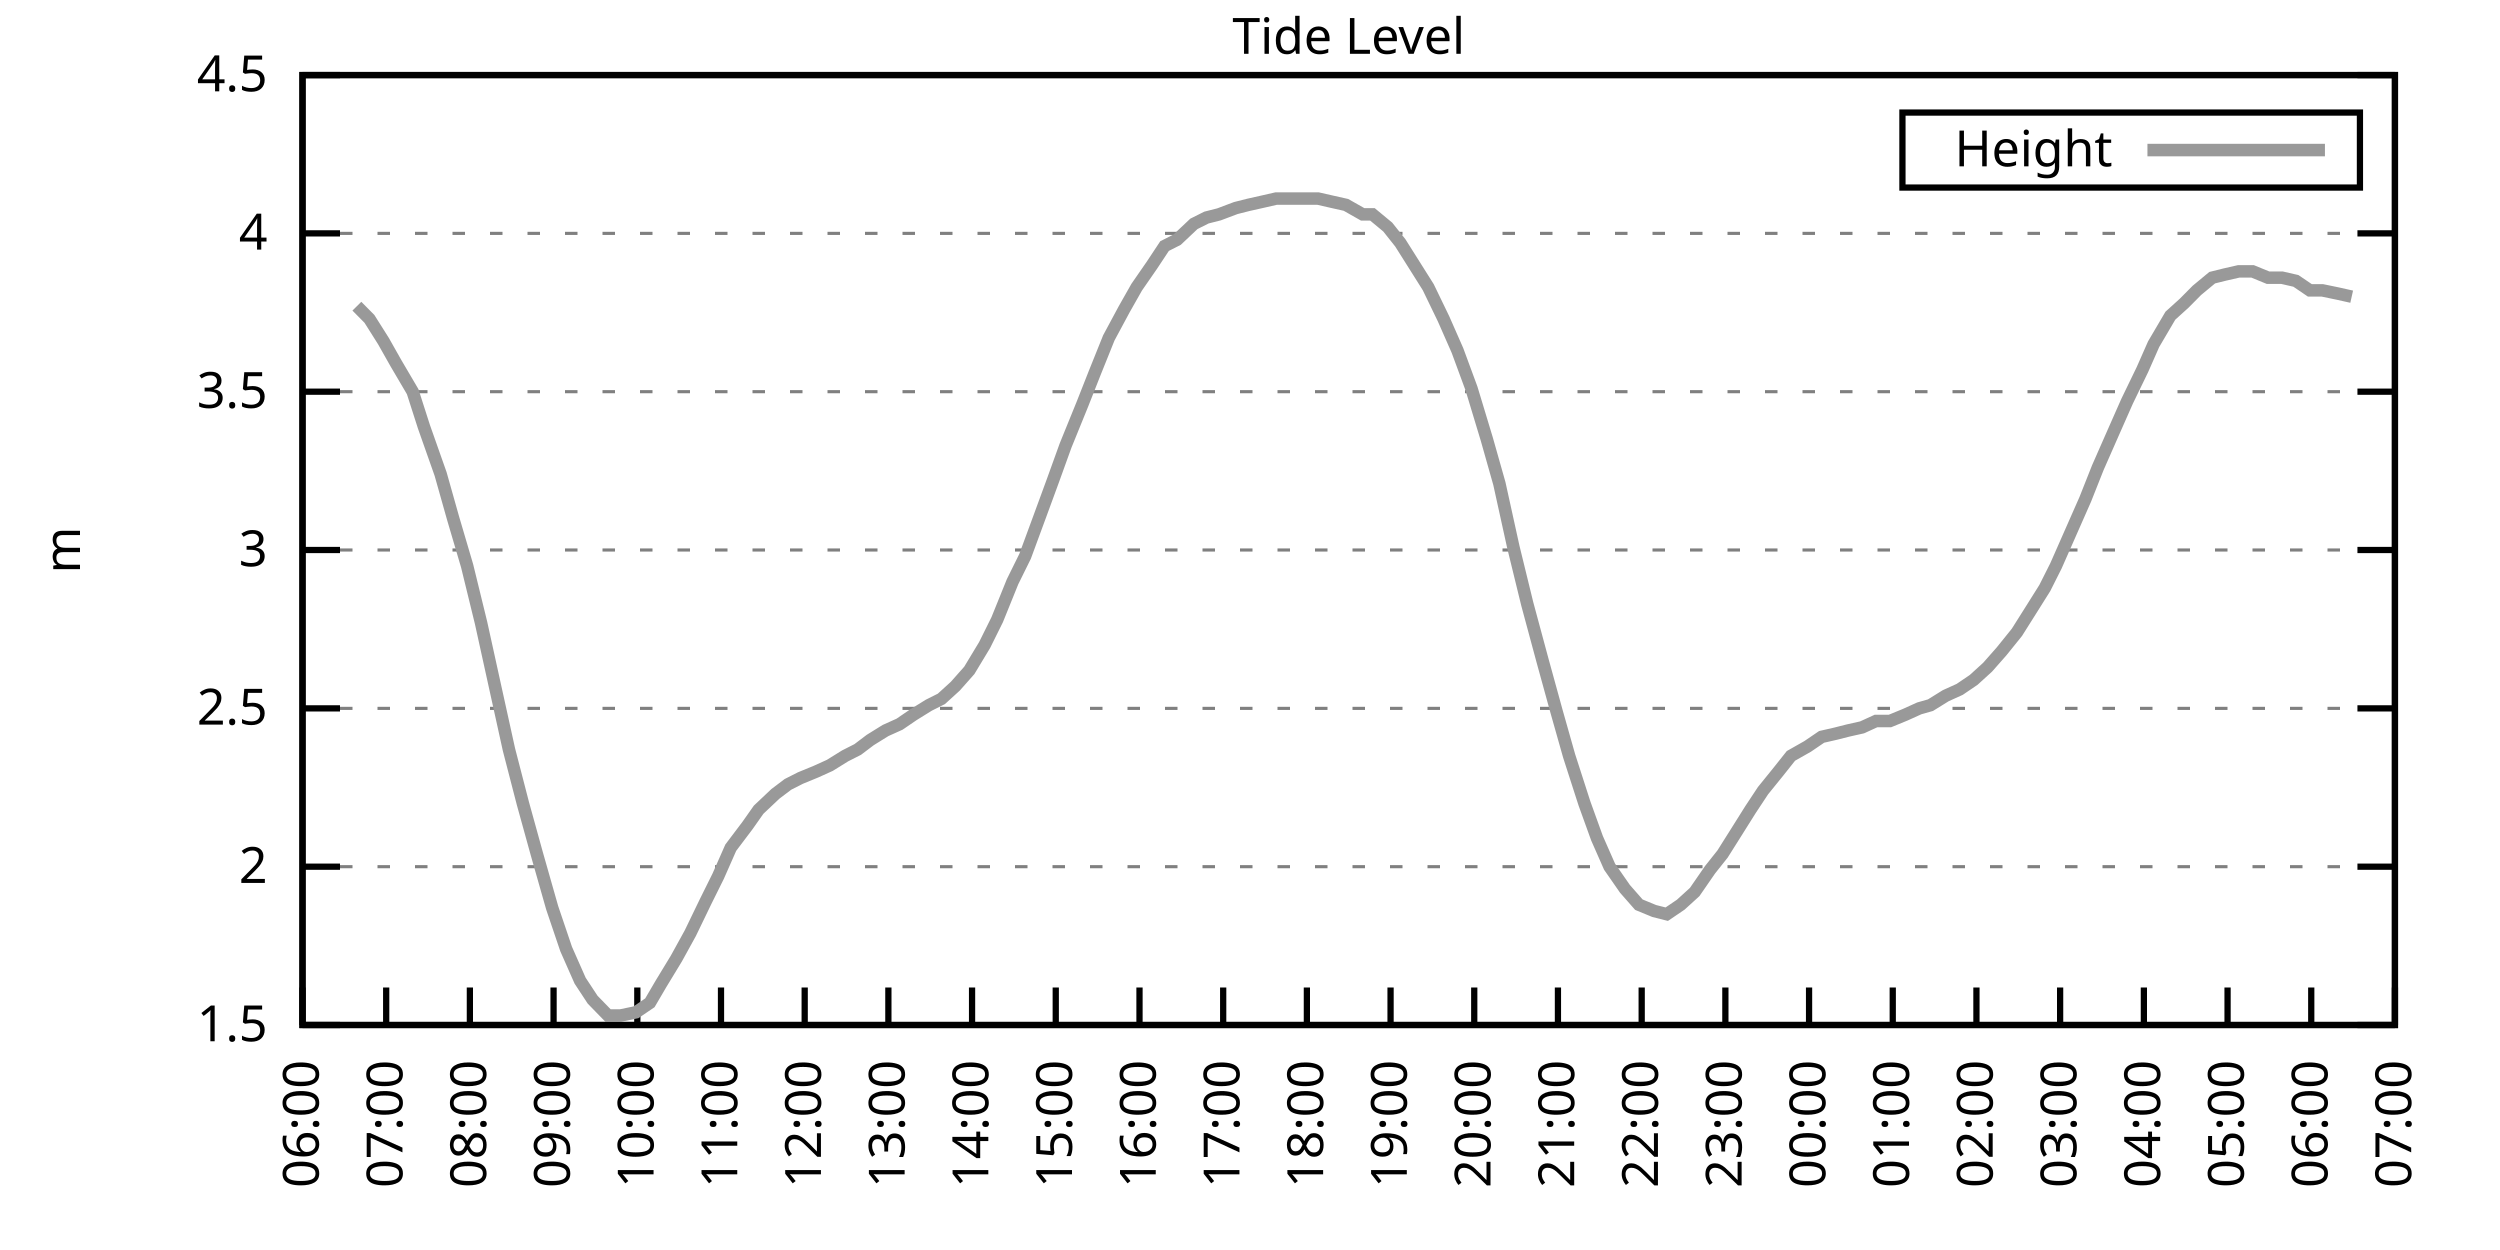
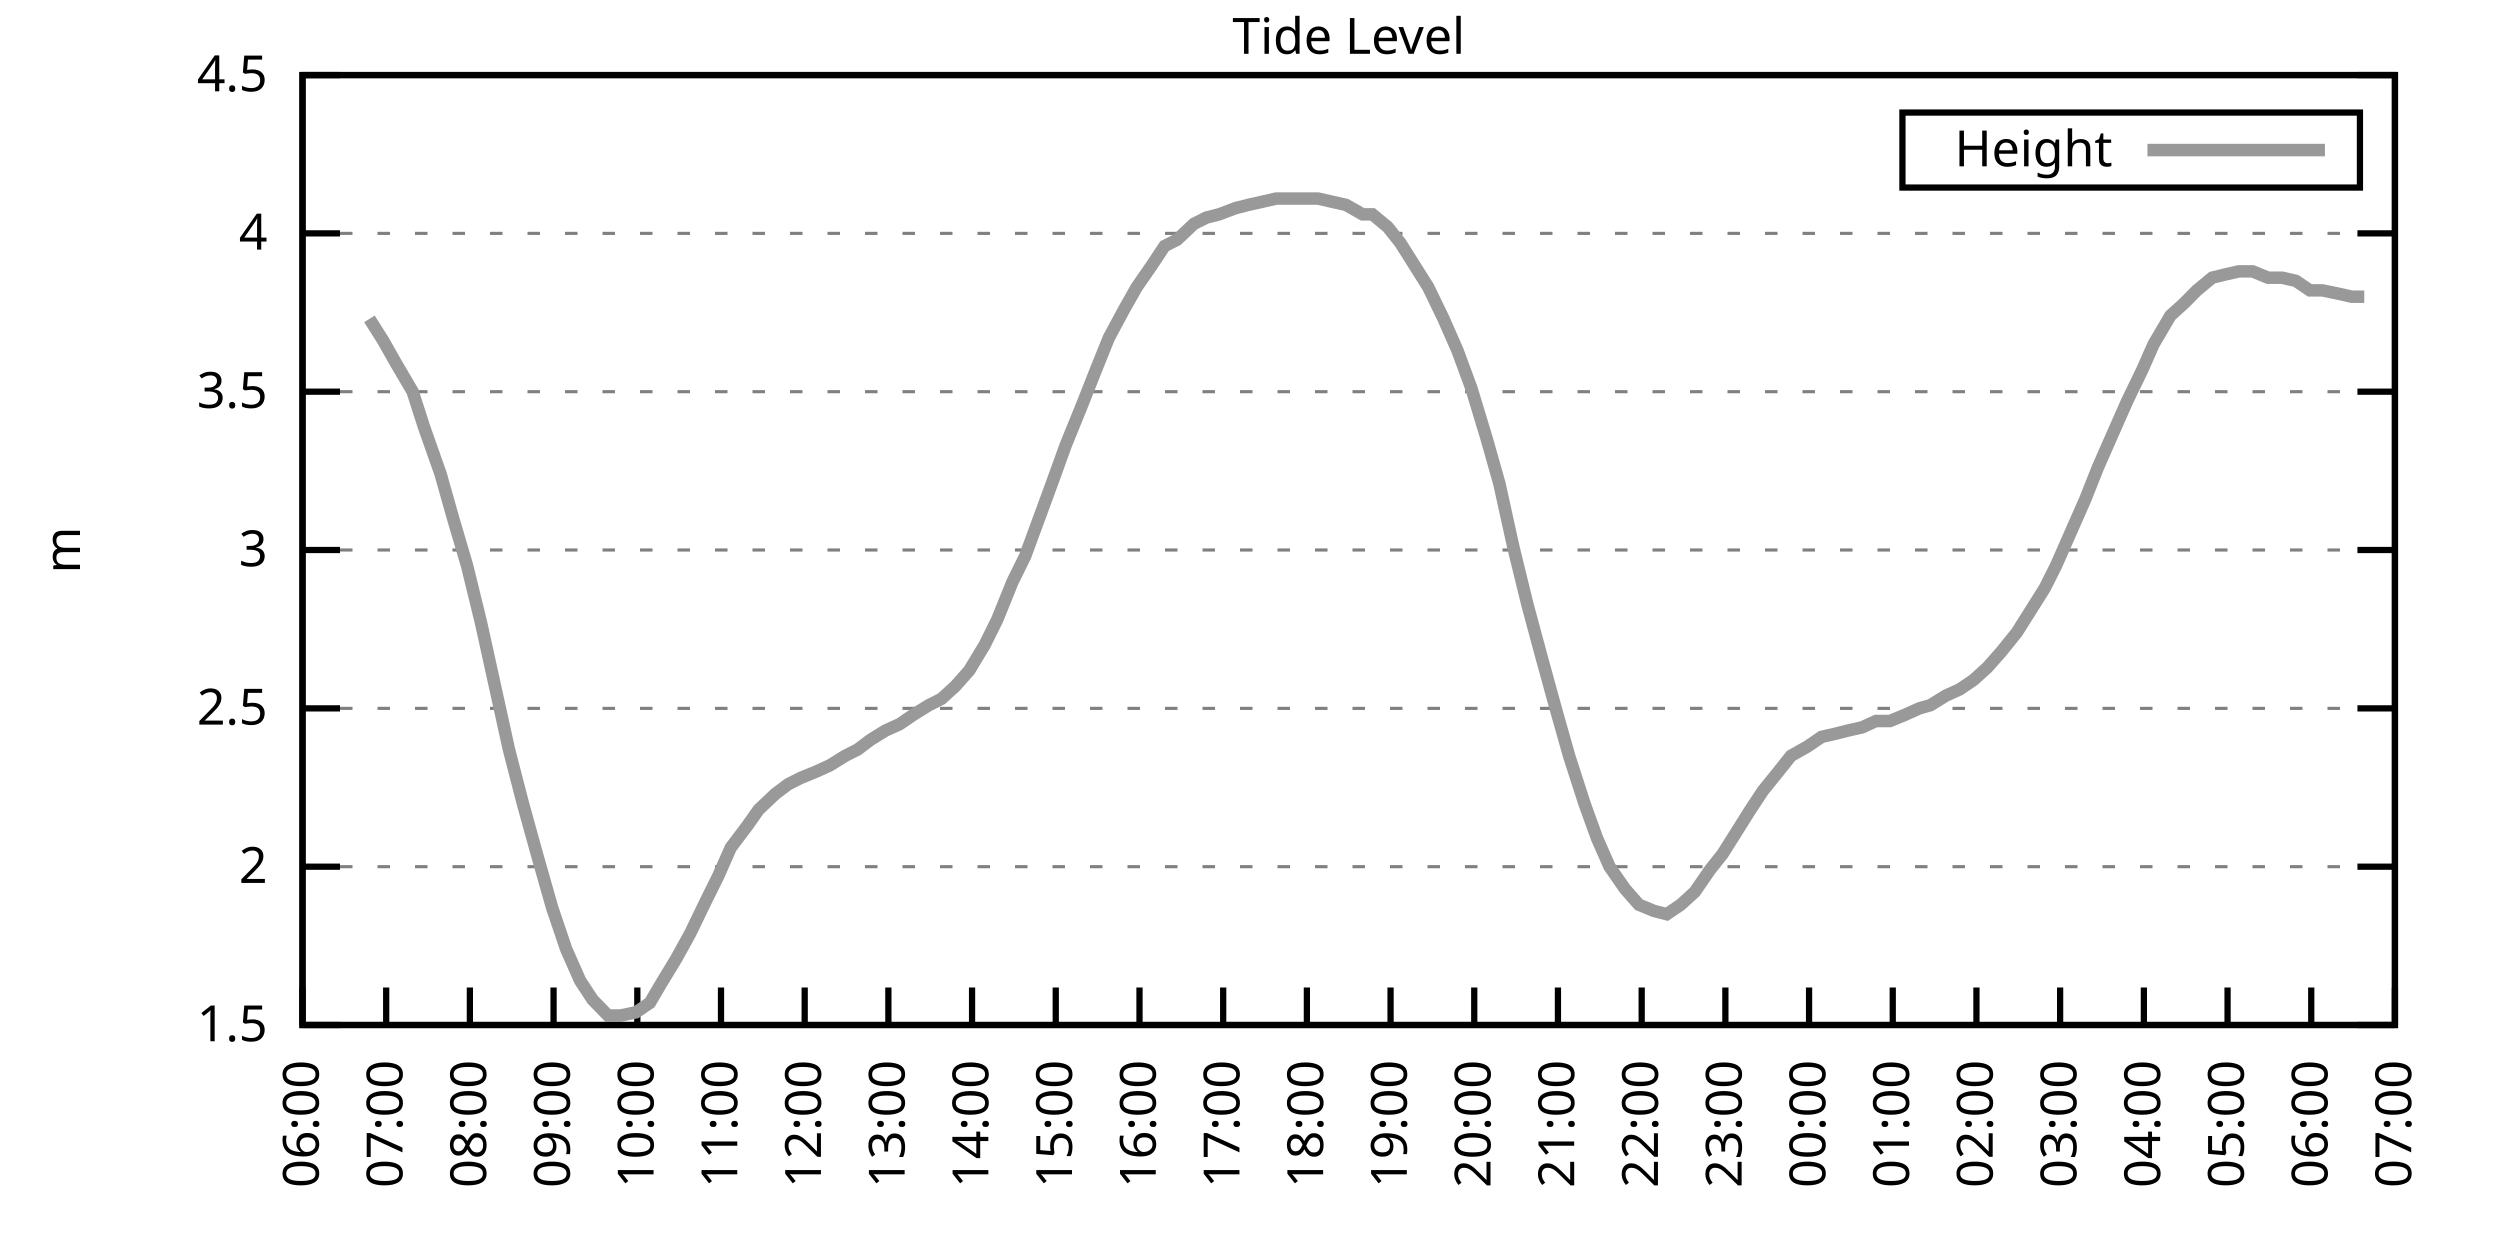
<svg xmlns="http://www.w3.org/2000/svg" xmlns:xlink="http://www.w3.org/1999/xlink" width="400" height="200" viewBox="0 0 400 200">
  <g id="gnuplot_canvas">
    <rect x="0" y="0" width="400" height="200" fill="none" />
    <defs>
      <circle id="gpDot" r="0.5" stroke-width="0.5" stroke="currentColor" />
      <path id="gpPt0" stroke-width="0.333" stroke="currentColor" d="M-1,0 h2 M0,-1 v2" />
      <path id="gpPt1" stroke-width="0.333" stroke="currentColor" d="M-1,-1 L1,1 M1,-1 L-1,1" />
      <path id="gpPt2" stroke-width="0.333" stroke="currentColor" d="M-1,0 L1,0 M0,-1 L0,1 M-1,-1 L1,1 M-1,1 L1,-1" />
      <rect id="gpPt3" stroke-width="0.333" stroke="currentColor" x="-1" y="-1" width="2" height="2" />
      <rect id="gpPt4" stroke-width="0.333" stroke="currentColor" fill="currentColor" x="-1" y="-1" width="2" height="2" />
      <circle id="gpPt5" stroke-width="0.333" stroke="currentColor" cx="0" cy="0" r="1" />
      <use xlink:href="#gpPt5" id="gpPt6" fill="currentColor" stroke="none" />
      <path id="gpPt7" stroke-width="0.333" stroke="currentColor" d="M0,-1.33 L-1.33,0.67 L1.33,0.67 z" />
      <use xlink:href="#gpPt7" id="gpPt8" fill="currentColor" stroke="none" />
      <use xlink:href="#gpPt7" id="gpPt9" stroke="currentColor" transform="rotate(180)" />
      <use xlink:href="#gpPt9" id="gpPt10" fill="currentColor" stroke="none" />
      <use xlink:href="#gpPt3" id="gpPt11" stroke="currentColor" transform="rotate(45)" />
      <use xlink:href="#gpPt11" id="gpPt12" fill="currentColor" stroke="none" />
      <path id="gpPt13" stroke-width="0.333" stroke="currentColor" d="M0,1.330 L1.265,0.411 L0.782,-1.067 L-0.782,-1.076 L-1.265,0.411 z" />
      <use xlink:href="#gpPt13" id="gpPt14" fill="currentColor" stroke="none" />
      <filter id="textbox" filterUnits="objectBoundingBox" x="0" y="0" height="1" width="1">
        <feFlood flood-color="white" flood-opacity="1" result="bgnd" />
        <feComposite in="SourceGraphic" in2="bgnd" operator="atop" />
      </filter>
      <filter id="greybox" filterUnits="objectBoundingBox" x="0" y="0" height="1" width="1">
        <feFlood flood-color="lightgrey" flood-opacity="1" result="grey" />
        <feComposite in="SourceGraphic" in2="grey" operator="atop" />
      </filter>
    </defs>
    <g fill="none" color="white" stroke="currentColor" stroke-width="1.00" stroke-linecap="butt" stroke-linejoin="miter">
</g>
    <g fill="none" color="black" stroke="currentColor" stroke-width="1.00" stroke-linecap="butt" stroke-linejoin="miter">
      <g stroke="none" shape-rendering="crispEdges">
        <polygon fill="rgb(255, 255, 255)" points="48.40,164.00 383.18,164.00 383.18,12.02 48.40,12.02 " />
      </g>
    </g>
    <g fill="none" color="black" stroke="currentColor" stroke-width="1.00" stroke-linecap="butt" stroke-linejoin="miter">
</g>
    <g fill="none" color="black" stroke="black" stroke-width="0.50" stroke-linecap="butt" stroke-linejoin="miter">
</g>
    <g fill="none" color="gray" stroke="currentColor" stroke-width="0.50" stroke-linecap="butt" stroke-linejoin="miter">
      <path stroke="gray" stroke-dasharray="2,4" class="gridline" d="M48.40,164.00 L383.19,164.00  " />
    </g>
    <g fill="none" color="gray" stroke="gray" stroke-width="1.00" stroke-linecap="butt" stroke-linejoin="miter">
</g>
    <g fill="none" color="black" stroke="currentColor" stroke-width="1.00" stroke-linecap="butt" stroke-linejoin="miter">
      <path stroke="black" d="M48.40,164.00 L54.40,164.00 M383.19,164.00 L377.19,164.00  " />
      <g transform="translate(42.80,166.60)" stroke="none" fill="black" font-family="Sans" font-size="8.00" text-anchor="end">
        <text>
          <tspan font-family="Sans"> 1.5</tspan>
        </text>
      </g>
    </g>
    <g fill="none" color="black" stroke="currentColor" stroke-width="1.00" stroke-linecap="butt" stroke-linejoin="miter">
</g>
    <g fill="none" color="black" stroke="black" stroke-width="0.50" stroke-linecap="butt" stroke-linejoin="miter">
</g>
    <g fill="none" color="gray" stroke="currentColor" stroke-width="0.50" stroke-linecap="butt" stroke-linejoin="miter">
      <path stroke="gray" stroke-dasharray="2,4" class="gridline" d="M48.40,138.67 L383.19,138.67  " />
    </g>
    <g fill="none" color="gray" stroke="gray" stroke-width="1.00" stroke-linecap="butt" stroke-linejoin="miter">
</g>
    <g fill="none" color="black" stroke="currentColor" stroke-width="1.00" stroke-linecap="butt" stroke-linejoin="miter">
      <path stroke="black" d="M48.40,138.67 L54.40,138.67 M383.19,138.67 L377.19,138.67  " />
      <g transform="translate(42.80,141.27)" stroke="none" fill="black" font-family="Sans" font-size="8.00" text-anchor="end">
        <text>
          <tspan font-family="Sans"> 2</tspan>
        </text>
      </g>
    </g>
    <g fill="none" color="black" stroke="currentColor" stroke-width="1.00" stroke-linecap="butt" stroke-linejoin="miter">
</g>
    <g fill="none" color="black" stroke="black" stroke-width="0.50" stroke-linecap="butt" stroke-linejoin="miter">
</g>
    <g fill="none" color="gray" stroke="currentColor" stroke-width="0.50" stroke-linecap="butt" stroke-linejoin="miter">
      <path stroke="gray" stroke-dasharray="2,4" class="gridline" d="M48.40,113.34 L383.19,113.34  " />
    </g>
    <g fill="none" color="gray" stroke="gray" stroke-width="1.00" stroke-linecap="butt" stroke-linejoin="miter">
</g>
    <g fill="none" color="black" stroke="currentColor" stroke-width="1.00" stroke-linecap="butt" stroke-linejoin="miter">
      <path stroke="black" d="M48.40,113.34 L54.40,113.34 M383.19,113.34 L377.19,113.34  " />
      <g transform="translate(42.80,115.94)" stroke="none" fill="black" font-family="Sans" font-size="8.00" text-anchor="end">
        <text>
          <tspan font-family="Sans"> 2.5</tspan>
        </text>
      </g>
    </g>
    <g fill="none" color="black" stroke="currentColor" stroke-width="1.00" stroke-linecap="butt" stroke-linejoin="miter">
</g>
    <g fill="none" color="black" stroke="black" stroke-width="0.50" stroke-linecap="butt" stroke-linejoin="miter">
</g>
    <g fill="none" color="gray" stroke="currentColor" stroke-width="0.50" stroke-linecap="butt" stroke-linejoin="miter">
      <path stroke="gray" stroke-dasharray="2,4" class="gridline" d="M48.40,88.00 L383.19,88.00  " />
    </g>
    <g fill="none" color="gray" stroke="gray" stroke-width="1.00" stroke-linecap="butt" stroke-linejoin="miter">
</g>
    <g fill="none" color="black" stroke="currentColor" stroke-width="1.00" stroke-linecap="butt" stroke-linejoin="miter">
      <path stroke="black" d="M48.40,88.00 L54.40,88.00 M383.19,88.00 L377.19,88.00  " />
      <g transform="translate(42.80,90.60)" stroke="none" fill="black" font-family="Sans" font-size="8.00" text-anchor="end">
        <text>
          <tspan font-family="Sans"> 3</tspan>
        </text>
      </g>
    </g>
    <g fill="none" color="black" stroke="currentColor" stroke-width="1.00" stroke-linecap="butt" stroke-linejoin="miter">
</g>
    <g fill="none" color="black" stroke="black" stroke-width="0.50" stroke-linecap="butt" stroke-linejoin="miter">
</g>
    <g fill="none" color="gray" stroke="currentColor" stroke-width="0.50" stroke-linecap="butt" stroke-linejoin="miter">
      <path stroke="gray" stroke-dasharray="2,4" class="gridline" d="M48.40,62.67 L383.19,62.67  " />
    </g>
    <g fill="none" color="gray" stroke="gray" stroke-width="1.00" stroke-linecap="butt" stroke-linejoin="miter">
</g>
    <g fill="none" color="black" stroke="currentColor" stroke-width="1.00" stroke-linecap="butt" stroke-linejoin="miter">
      <path stroke="black" d="M48.40,62.67 L54.40,62.67 M383.19,62.67 L377.19,62.67  " />
      <g transform="translate(42.80,65.27)" stroke="none" fill="black" font-family="Sans" font-size="8.00" text-anchor="end">
        <text>
          <tspan font-family="Sans"> 3.5</tspan>
        </text>
      </g>
    </g>
    <g fill="none" color="black" stroke="currentColor" stroke-width="1.00" stroke-linecap="butt" stroke-linejoin="miter">
</g>
    <g fill="none" color="black" stroke="black" stroke-width="0.50" stroke-linecap="butt" stroke-linejoin="miter">
</g>
    <g fill="none" color="gray" stroke="currentColor" stroke-width="0.50" stroke-linecap="butt" stroke-linejoin="miter">
      <path stroke="gray" stroke-dasharray="2,4" class="gridline" d="M48.40,37.34 L383.19,37.34  " />
    </g>
    <g fill="none" color="gray" stroke="gray" stroke-width="1.00" stroke-linecap="butt" stroke-linejoin="miter">
</g>
    <g fill="none" color="black" stroke="currentColor" stroke-width="1.00" stroke-linecap="butt" stroke-linejoin="miter">
      <path stroke="black" d="M48.40,37.34 L54.40,37.34 M383.19,37.34 L377.19,37.34  " />
      <g transform="translate(42.80,39.94)" stroke="none" fill="black" font-family="Sans" font-size="8.00" text-anchor="end">
        <text>
          <tspan font-family="Sans"> 4</tspan>
        </text>
      </g>
    </g>
    <g fill="none" color="black" stroke="currentColor" stroke-width="1.00" stroke-linecap="butt" stroke-linejoin="miter">
</g>
    <g fill="none" color="black" stroke="black" stroke-width="0.50" stroke-linecap="butt" stroke-linejoin="miter">
</g>
    <g fill="none" color="gray" stroke="currentColor" stroke-width="0.50" stroke-linecap="butt" stroke-linejoin="miter">
      <path stroke="gray" stroke-dasharray="2,4" class="gridline" d="M48.40,12.01 L383.19,12.01  " />
    </g>
    <g fill="none" color="gray" stroke="gray" stroke-width="1.00" stroke-linecap="butt" stroke-linejoin="miter">
</g>
    <g fill="none" color="black" stroke="currentColor" stroke-width="1.00" stroke-linecap="butt" stroke-linejoin="miter">
      <path stroke="black" d="M48.40,12.01 L54.40,12.01 M383.19,12.01 L377.19,12.01  " />
      <g transform="translate(42.80,14.61)" stroke="none" fill="black" font-family="Sans" font-size="8.00" text-anchor="end">
        <text>
          <tspan font-family="Sans"> 4.5</tspan>
        </text>
      </g>
    </g>
    <g fill="none" color="black" stroke="currentColor" stroke-width="1.00" stroke-linecap="butt" stroke-linejoin="miter">
      <path stroke="black" d="M48.40,164.00 L48.40,158.00  " />
      <g transform="translate(51.00,169.60) rotate(270.00)" stroke="none" fill="black" font-family="Sans" font-size="8.00" text-anchor="end">
        <text>
          <tspan font-family="Sans">06:00</tspan>
        </text>
      </g>
    </g>
    <g fill="none" color="black" stroke="currentColor" stroke-width="1.00" stroke-linecap="butt" stroke-linejoin="miter">
      <path stroke="black" d="M61.79,164.00 L61.79,158.00  " />
      <g transform="translate(64.39,169.60) rotate(270.00)" stroke="none" fill="black" font-family="Sans" font-size="8.00" text-anchor="end">
        <text>
          <tspan font-family="Sans">07:00</tspan>
        </text>
      </g>
    </g>
    <g fill="none" color="black" stroke="currentColor" stroke-width="1.00" stroke-linecap="butt" stroke-linejoin="miter">
      <path stroke="black" d="M75.18,164.00 L75.18,158.00  " />
      <g transform="translate(77.78,169.60) rotate(270.00)" stroke="none" fill="black" font-family="Sans" font-size="8.00" text-anchor="end">
        <text>
          <tspan font-family="Sans">08:00</tspan>
        </text>
      </g>
    </g>
    <g fill="none" color="black" stroke="currentColor" stroke-width="1.00" stroke-linecap="butt" stroke-linejoin="miter">
      <path stroke="black" d="M88.57,164.00 L88.57,158.00  " />
      <g transform="translate(91.17,169.60) rotate(270.00)" stroke="none" fill="black" font-family="Sans" font-size="8.00" text-anchor="end">
        <text>
          <tspan font-family="Sans">09:00</tspan>
        </text>
      </g>
    </g>
    <g fill="none" color="black" stroke="currentColor" stroke-width="1.00" stroke-linecap="butt" stroke-linejoin="miter">
      <path stroke="black" d="M101.97,164.00 L101.97,158.00  " />
      <g transform="translate(104.57,169.60) rotate(270.00)" stroke="none" fill="black" font-family="Sans" font-size="8.00" text-anchor="end">
        <text>
          <tspan font-family="Sans">10:00</tspan>
        </text>
      </g>
    </g>
    <g fill="none" color="black" stroke="currentColor" stroke-width="1.00" stroke-linecap="butt" stroke-linejoin="miter">
      <path stroke="black" d="M115.36,164.00 L115.36,158.00  " />
      <g transform="translate(117.96,169.60) rotate(270.00)" stroke="none" fill="black" font-family="Sans" font-size="8.00" text-anchor="end">
        <text>
          <tspan font-family="Sans">11:00</tspan>
        </text>
      </g>
    </g>
    <g fill="none" color="black" stroke="currentColor" stroke-width="1.00" stroke-linecap="butt" stroke-linejoin="miter">
      <path stroke="black" d="M128.75,164.00 L128.75,158.00  " />
      <g transform="translate(131.35,169.60) rotate(270.00)" stroke="none" fill="black" font-family="Sans" font-size="8.00" text-anchor="end">
        <text>
          <tspan font-family="Sans">12:00</tspan>
        </text>
      </g>
    </g>
    <g fill="none" color="black" stroke="currentColor" stroke-width="1.00" stroke-linecap="butt" stroke-linejoin="miter">
      <path stroke="black" d="M142.14,164.00 L142.14,158.00  " />
      <g transform="translate(144.74,169.60) rotate(270.00)" stroke="none" fill="black" font-family="Sans" font-size="8.00" text-anchor="end">
        <text>
          <tspan font-family="Sans">13:00</tspan>
        </text>
      </g>
    </g>
    <g fill="none" color="black" stroke="currentColor" stroke-width="1.00" stroke-linecap="butt" stroke-linejoin="miter">
      <path stroke="black" d="M155.53,164.00 L155.53,158.00  " />
      <g transform="translate(158.13,169.60) rotate(270.00)" stroke="none" fill="black" font-family="Sans" font-size="8.00" text-anchor="end">
        <text>
          <tspan font-family="Sans">14:00</tspan>
        </text>
      </g>
    </g>
    <g fill="none" color="black" stroke="currentColor" stroke-width="1.00" stroke-linecap="butt" stroke-linejoin="miter">
      <path stroke="black" d="M168.92,164.00 L168.92,158.00  " />
      <g transform="translate(171.52,169.60) rotate(270.00)" stroke="none" fill="black" font-family="Sans" font-size="8.00" text-anchor="end">
        <text>
          <tspan font-family="Sans">15:00</tspan>
        </text>
      </g>
    </g>
    <g fill="none" color="black" stroke="currentColor" stroke-width="1.00" stroke-linecap="butt" stroke-linejoin="miter">
      <path stroke="black" d="M182.32,164.00 L182.32,158.00  " />
      <g transform="translate(184.92,169.60) rotate(270.00)" stroke="none" fill="black" font-family="Sans" font-size="8.00" text-anchor="end">
        <text>
          <tspan font-family="Sans">16:00</tspan>
        </text>
      </g>
    </g>
    <g fill="none" color="black" stroke="currentColor" stroke-width="1.00" stroke-linecap="butt" stroke-linejoin="miter">
      <path stroke="black" d="M195.71,164.00 L195.71,158.00  " />
      <g transform="translate(198.31,169.60) rotate(270.00)" stroke="none" fill="black" font-family="Sans" font-size="8.00" text-anchor="end">
        <text>
          <tspan font-family="Sans">17:00</tspan>
        </text>
      </g>
    </g>
    <g fill="none" color="black" stroke="currentColor" stroke-width="1.00" stroke-linecap="butt" stroke-linejoin="miter">
      <path stroke="black" d="M209.10,164.00 L209.10,158.00  " />
      <g transform="translate(211.70,169.60) rotate(270.00)" stroke="none" fill="black" font-family="Sans" font-size="8.00" text-anchor="end">
        <text>
          <tspan font-family="Sans">18:00</tspan>
        </text>
      </g>
    </g>
    <g fill="none" color="black" stroke="currentColor" stroke-width="1.00" stroke-linecap="butt" stroke-linejoin="miter">
      <path stroke="black" d="M222.49,164.00 L222.49,158.00  " />
      <g transform="translate(225.09,169.60) rotate(270.00)" stroke="none" fill="black" font-family="Sans" font-size="8.00" text-anchor="end">
        <text>
          <tspan font-family="Sans">19:00</tspan>
        </text>
      </g>
    </g>
    <g fill="none" color="black" stroke="currentColor" stroke-width="1.00" stroke-linecap="butt" stroke-linejoin="miter">
      <path stroke="black" d="M235.88,164.00 L235.88,158.00  " />
      <g transform="translate(238.48,169.60) rotate(270.00)" stroke="none" fill="black" font-family="Sans" font-size="8.00" text-anchor="end">
        <text>
          <tspan font-family="Sans">20:00</tspan>
        </text>
      </g>
    </g>
    <g fill="none" color="black" stroke="currentColor" stroke-width="1.00" stroke-linecap="butt" stroke-linejoin="miter">
      <path stroke="black" d="M249.27,164.00 L249.27,158.00  " />
      <g transform="translate(251.87,169.60) rotate(270.00)" stroke="none" fill="black" font-family="Sans" font-size="8.00" text-anchor="end">
        <text>
          <tspan font-family="Sans">21:00</tspan>
        </text>
      </g>
    </g>
    <g fill="none" color="black" stroke="currentColor" stroke-width="1.00" stroke-linecap="butt" stroke-linejoin="miter">
      <path stroke="black" d="M262.67,164.00 L262.67,158.00  " />
      <g transform="translate(265.27,169.60) rotate(270.00)" stroke="none" fill="black" font-family="Sans" font-size="8.00" text-anchor="end">
        <text>
          <tspan font-family="Sans">22:00</tspan>
        </text>
      </g>
    </g>
    <g fill="none" color="black" stroke="currentColor" stroke-width="1.00" stroke-linecap="butt" stroke-linejoin="miter">
      <path stroke="black" d="M276.06,164.00 L276.06,158.00  " />
      <g transform="translate(278.66,169.60) rotate(270.00)" stroke="none" fill="black" font-family="Sans" font-size="8.00" text-anchor="end">
        <text>
          <tspan font-family="Sans">23:00</tspan>
        </text>
      </g>
    </g>
    <g fill="none" color="black" stroke="currentColor" stroke-width="1.00" stroke-linecap="butt" stroke-linejoin="miter">
      <path stroke="black" d="M289.45,164.00 L289.45,158.00  " />
      <g transform="translate(292.05,169.60) rotate(270.00)" stroke="none" fill="black" font-family="Sans" font-size="8.00" text-anchor="end">
        <text>
          <tspan font-family="Sans">00:00</tspan>
        </text>
      </g>
    </g>
    <g fill="none" color="black" stroke="currentColor" stroke-width="1.00" stroke-linecap="butt" stroke-linejoin="miter">
      <path stroke="black" d="M302.84,164.00 L302.84,158.00  " />
      <g transform="translate(305.44,169.60) rotate(270.00)" stroke="none" fill="black" font-family="Sans" font-size="8.00" text-anchor="end">
        <text>
          <tspan font-family="Sans">01:00</tspan>
        </text>
      </g>
    </g>
    <g fill="none" color="black" stroke="currentColor" stroke-width="1.00" stroke-linecap="butt" stroke-linejoin="miter">
      <path stroke="black" d="M316.23,164.00 L316.23,158.00  " />
      <g transform="translate(318.83,169.60) rotate(270.00)" stroke="none" fill="black" font-family="Sans" font-size="8.00" text-anchor="end">
        <text>
          <tspan font-family="Sans">02:00</tspan>
        </text>
      </g>
    </g>
    <g fill="none" color="black" stroke="currentColor" stroke-width="1.00" stroke-linecap="butt" stroke-linejoin="miter">
      <path stroke="black" d="M329.62,164.00 L329.62,158.00  " />
      <g transform="translate(332.22,169.60) rotate(270.00)" stroke="none" fill="black" font-family="Sans" font-size="8.00" text-anchor="end">
        <text>
          <tspan font-family="Sans">03:00</tspan>
        </text>
      </g>
    </g>
    <g fill="none" color="black" stroke="currentColor" stroke-width="1.00" stroke-linecap="butt" stroke-linejoin="miter">
      <path stroke="black" d="M343.02,164.00 L343.02,158.00  " />
      <g transform="translate(345.62,169.60) rotate(270.00)" stroke="none" fill="black" font-family="Sans" font-size="8.00" text-anchor="end">
        <text>
          <tspan font-family="Sans">04:00</tspan>
        </text>
      </g>
    </g>
    <g fill="none" color="black" stroke="currentColor" stroke-width="1.00" stroke-linecap="butt" stroke-linejoin="miter">
      <path stroke="black" d="M356.41,164.00 L356.41,158.00  " />
      <g transform="translate(359.01,169.60) rotate(270.00)" stroke="none" fill="black" font-family="Sans" font-size="8.00" text-anchor="end">
        <text>
          <tspan font-family="Sans">05:00</tspan>
        </text>
      </g>
    </g>
    <g fill="none" color="black" stroke="currentColor" stroke-width="1.00" stroke-linecap="butt" stroke-linejoin="miter">
      <path stroke="black" d="M369.80,164.00 L369.80,158.00  " />
      <g transform="translate(372.40,169.60) rotate(270.00)" stroke="none" fill="black" font-family="Sans" font-size="8.00" text-anchor="end">
        <text>
          <tspan font-family="Sans">06:00</tspan>
        </text>
      </g>
    </g>
    <g fill="none" color="black" stroke="currentColor" stroke-width="1.00" stroke-linecap="butt" stroke-linejoin="miter">
      <path stroke="black" d="M383.19,164.00 L383.19,158.00  " />
      <g transform="translate(385.79,169.60) rotate(270.00)" stroke="none" fill="black" font-family="Sans" font-size="8.00" text-anchor="end">
        <text>
          <tspan font-family="Sans">07:00</tspan>
        </text>
      </g>
    </g>
    <g fill="none" color="black" stroke="currentColor" stroke-width="1.00" stroke-linecap="butt" stroke-linejoin="miter">
</g>
    <g fill="none" color="black" stroke="currentColor" stroke-width="1.00" stroke-linecap="butt" stroke-linejoin="miter">
      <path stroke="black" d="M48.40,12.01 L48.40,164.00 L383.19,164.00 L383.19,12.01 L48.40,12.01 Z  " />
    </g>
    <g fill="none" color="black" stroke="currentColor" stroke-width="1.00" stroke-linecap="butt" stroke-linejoin="miter">
</g>
    <g fill="none" color="black" stroke="currentColor" stroke-width="1.00" stroke-linecap="butt" stroke-linejoin="miter">
      <path stroke="black" d="M304.39,30.01 L304.39,18.01 L377.59,18.01 L377.59,30.01 L304.39,30.01 Z  " />
    </g>
    <g id="Tide_level_plot_1">
      <g fill="none" color="white" stroke="black" stroke-width="2.00" stroke-linecap="butt" stroke-linejoin="miter">
</g>
      <g fill="none" color="black" stroke="currentColor" stroke-width="2.00" stroke-linecap="butt" stroke-linejoin="miter">
        <g transform="translate(337.99,26.61)" stroke="none" fill="black" font-family="Sans" font-size="8.00" text-anchor="end">
          <text>
            <tspan font-family="Sans">Height</tspan>
          </text>
        </g>
      </g>
      <g fill="none" color="black" stroke="currentColor" stroke-width="2.00" stroke-linecap="butt" stroke-linejoin="miter">
-         <path stroke="rgb(153, 153, 153)" d="M343.59,24.01 L371.99,24.01 M57.10,48.99 L59.11,51.02 L61.35,54.57 L63.35,58.11 L66.03,62.67 L67.82,68.25   L70.50,75.85 L72.50,82.94 L74.74,90.54 L76.97,99.66 L79.42,110.80 L81.43,119.92 L83.66,128.54 L85.90,136.64   L88.35,145.25 L90.58,151.84 L92.82,156.91 L94.82,159.95 L97.28,162.48 L99.29,162.48 L101.74,161.97 L103.98,160.45   L105.76,157.41 L108.22,153.36 L110.45,149.31 L112.90,144.24 L114.91,140.19 L116.92,135.63 L119.60,132.08 L121.38,129.55   L124.06,127.02 L126.07,125.50 L128.08,124.48 L130.54,123.47 L132.77,122.46 L135.22,120.94 L137.23,119.92 L139.24,118.40   L141.69,116.88 L143.93,115.87 L146.16,114.35 L148.61,112.83 L150.62,111.82 L152.85,109.79 L155.09,107.26 L157.54,103.20   L159.55,99.15 L162.01,93.07 L164.01,89.02 L166.25,82.94 L168.48,76.86 L170.49,71.29 L173.17,64.70 L175.17,59.63   L177.41,54.06 L179.86,49.50 L181.87,45.95 L184.32,42.41 L186.33,39.37 L188.34,38.35 L191.02,35.82 L193.03,34.81   L195.04,34.30 L197.72,33.29 L199.73,32.78 L201.96,32.28 L204.19,31.77 L206.20,31.77 L208.88,31.77 L210.88,31.77   L213.12,32.28 L215.35,32.78 L218.03,34.30 L219.59,34.30 L222.04,36.33 L224.05,38.86 L226.29,42.41 L228.52,45.95   L230.97,51.02 L233.20,56.09 L235.44,62.17 L237.89,70.27 L239.90,77.37 L242.13,87.50 L244.36,96.62 L246.82,105.74   L249.05,113.84 L251.06,120.94 L253.51,128.54 L255.52,134.11 L257.53,138.67 L259.99,142.21 L262.22,144.75 L264.67,145.76   L266.68,146.27 L268.92,144.75 L271.15,142.72 L273.60,139.17 L275.61,136.64 L277.84,133.10 L280.07,129.55 L282.08,126.51   L284.54,123.47 L286.55,120.94 L289.23,119.42 L291.46,117.90 L293.69,117.39 L295.70,116.88 L297.93,116.38 L300.16,115.36   L302.39,115.36 L304.85,114.35 L307.08,113.34 L308.87,112.83 L311.32,111.31 L313.55,110.30 L315.79,108.78 L318.02,106.75   L320.25,104.22 L322.70,101.18 L324.94,97.63 L327.17,94.08 L328.95,90.54 L331.63,84.46 L333.64,79.90 L335.65,74.83   L338.10,69.26 L340.34,64.19 L342.79,59.13 L344.58,55.07 L347.26,50.51 L349.49,48.49 L351.50,46.46 L353.95,44.43   L355.96,43.93 L358.19,43.42 L360.42,43.42 L362.88,44.43 L365.11,44.43 L367.34,44.94 L369.58,46.46 L371.58,46.46   L374.04,46.97 L376.27,47.47  " />
+         <path stroke="rgb(153, 153, 153)" d="M343.59,24.01 L371.99,24.01 M59.11,51.02 L61.35,54.57 L63.35,58.11 L66.03,62.67 L67.82,68.25 L70.50,75.85   L72.50,82.94 L74.74,90.54 L76.97,99.66 L79.42,110.80 L81.43,119.92 L83.66,128.54 L85.90,136.64 L88.35,145.25   L90.58,151.84 L92.82,156.91 L94.82,159.95 L97.28,162.48 L99.29,162.48 L101.74,161.97 L103.98,160.45 L105.76,157.41   L108.22,153.36 L110.45,149.31 L112.90,144.24 L114.91,140.19 L116.92,135.63 L119.60,132.08 L121.38,129.55 L124.06,127.02   L126.07,125.50 L128.08,124.48 L130.54,123.47 L132.77,122.46 L135.22,120.94 L137.23,119.92 L139.24,118.40 L141.69,116.88   L143.93,115.87 L146.16,114.35 L148.61,112.83 L150.62,111.82 L152.85,109.79 L155.09,107.26 L157.54,103.20 L159.55,99.15   L162.01,93.07 L164.01,89.02 L166.25,82.94 L168.48,76.86 L170.49,71.29 L173.17,64.70 L175.17,59.63 L177.41,54.06   L179.86,49.50 L181.87,45.95 L184.32,42.41 L186.33,39.37 L188.34,38.35 L191.02,35.82 L193.03,34.81 L195.04,34.30   L197.72,33.29 L199.73,32.78 L201.96,32.28 L204.19,31.77 L206.20,31.77 L208.88,31.77 L210.88,31.77 L213.12,32.28   L215.35,32.78 L218.03,34.30 L219.59,34.30 L222.04,36.33 L224.05,38.86 L226.29,42.41 L228.52,45.95 L230.97,51.02   L233.20,56.09 L235.44,62.17 L237.89,70.27 L239.90,77.37 L242.13,87.50 L244.36,96.62 L246.82,105.74 L249.05,113.84   L251.06,120.94 L253.51,128.54 L255.52,134.11 L257.53,138.67 L259.99,142.21 L262.22,144.75 L264.67,145.76 L266.68,146.27   L268.92,144.75 L271.15,142.72 L273.60,139.17 L275.61,136.64 L277.84,133.10 L280.07,129.55 L282.08,126.51 L284.54,123.47   L286.55,120.94 L289.23,119.42 L291.46,117.90 L293.69,117.39 L295.70,116.88 L297.93,116.38 L300.16,115.36 L302.39,115.36   L304.85,114.35 L307.08,113.34 L308.87,112.83 L311.32,111.31 L313.55,110.30 L315.79,108.78 L318.02,106.75 L320.25,104.22   L322.70,101.18 L324.94,97.63 L327.17,94.08 L328.95,90.54 L331.63,84.46 L333.64,79.90 L335.65,74.83 L338.10,69.26   L340.34,64.19 L342.79,59.13 L344.58,55.07 L347.26,50.51 L349.49,48.49 L351.50,46.46 L353.95,44.43 L355.96,43.93   L358.19,43.42 L360.42,43.42 L362.88,44.43 L365.11,44.43 L367.34,44.94 L369.58,46.46 L371.58,46.46 L374.04,46.97   L376.27,47.47 L378.28,47.47  " />
      </g>
    </g>
    <g fill="none" color="black" stroke="currentColor" stroke-width="2.00" stroke-linecap="butt" stroke-linejoin="miter">
</g>
    <g fill="none" color="black" stroke="black" stroke-width="1.00" stroke-linecap="butt" stroke-linejoin="miter">
</g>
    <g fill="none" color="black" stroke="currentColor" stroke-width="1.00" stroke-linecap="butt" stroke-linejoin="miter">
      <path stroke="black" d="M48.40,12.01 L48.40,164.00 L383.19,164.00 L383.19,12.01 L48.40,12.01 Z  " />
      <g transform="translate(12.80,88.01) rotate(270.00)" stroke="none" fill="black" font-family="Sans" font-size="8.00" text-anchor="middle">
        <text>
          <tspan font-family="Sans">m</tspan>
        </text>
      </g>
    </g>
    <g fill="none" color="black" stroke="currentColor" stroke-width="1.00" stroke-linecap="butt" stroke-linejoin="miter">
</g>
    <g fill="none" color="black" stroke="currentColor" stroke-width="1.00" stroke-linecap="butt" stroke-linejoin="miter">
      <g transform="translate(215.79,8.61)" stroke="none" fill="black" font-family="Sans" font-size="8.00" text-anchor="middle">
        <text>
          <tspan font-family="Sans">Tide Level</tspan>
        </text>
      </g>
    </g>
    <g fill="none" color="black" stroke="currentColor" stroke-width="1.00" stroke-linecap="butt" stroke-linejoin="miter">
</g>
  </g>
</svg>
